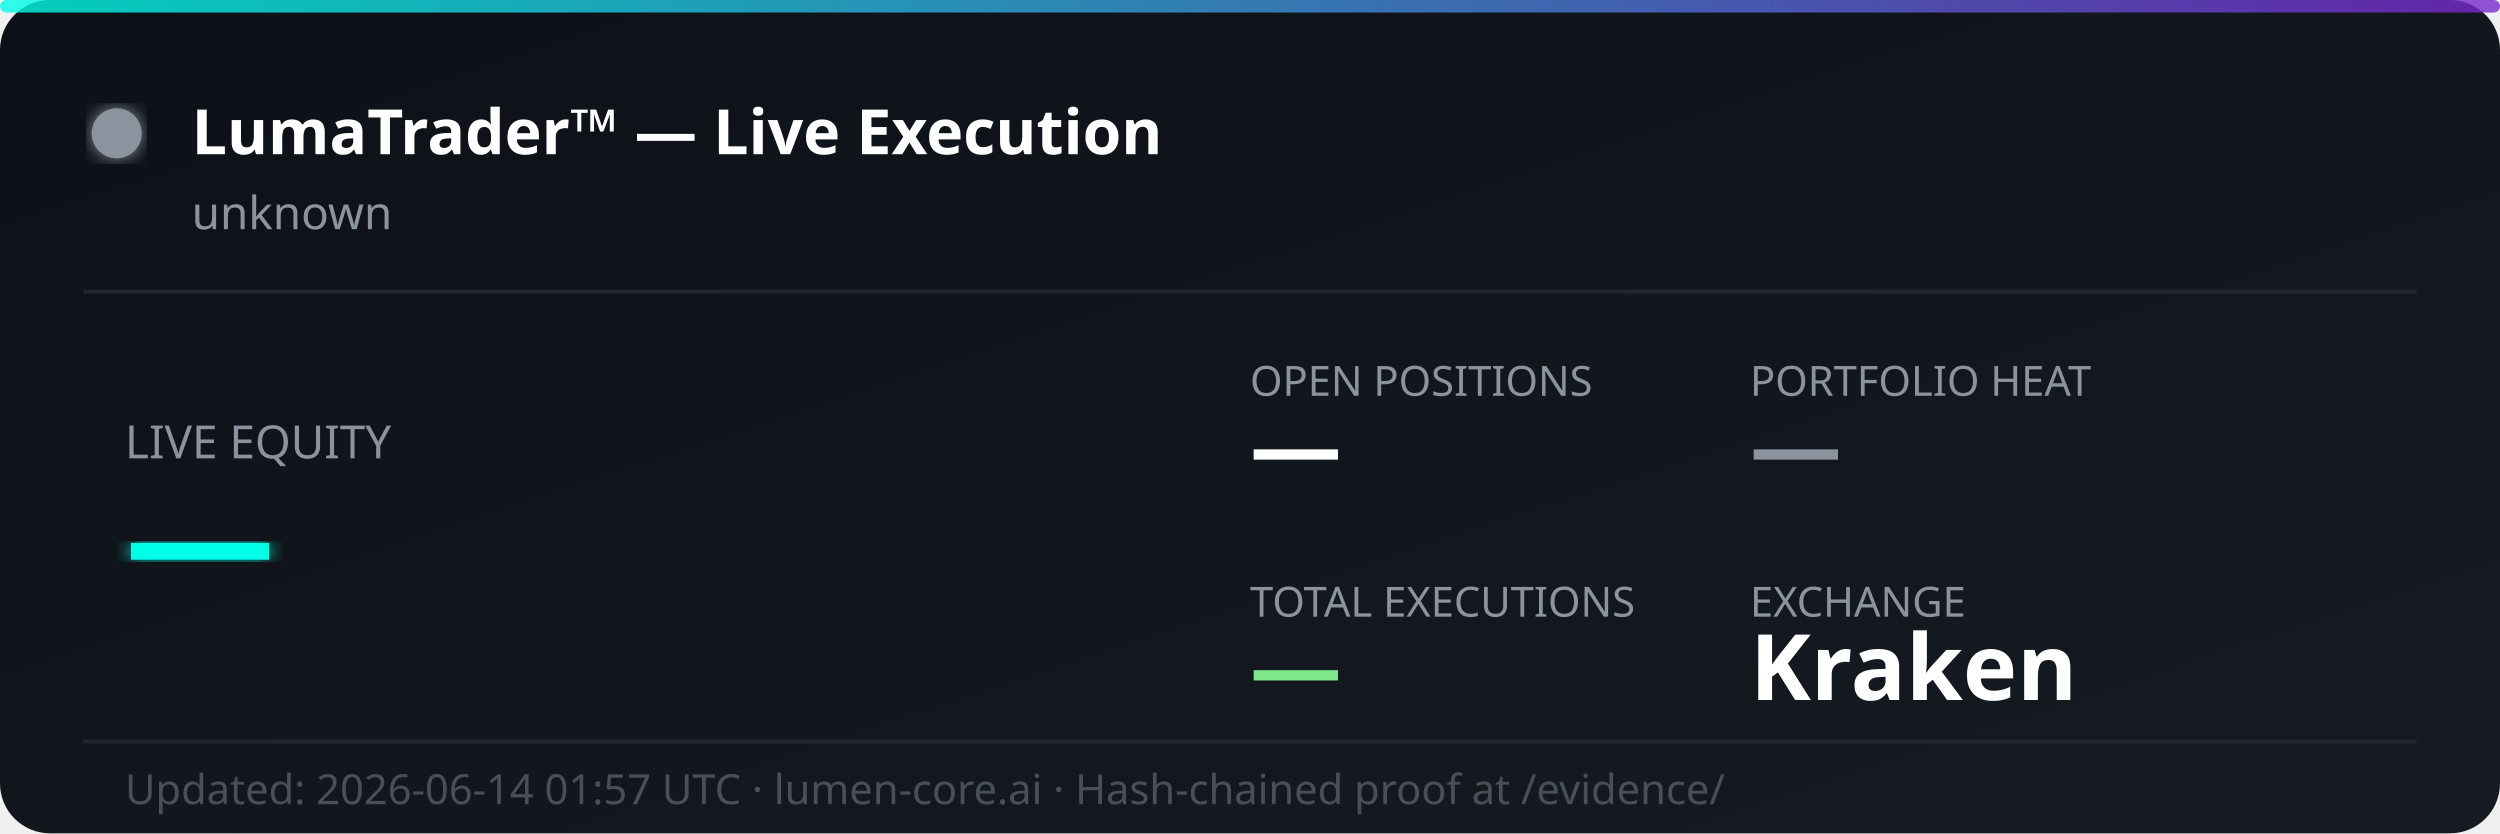
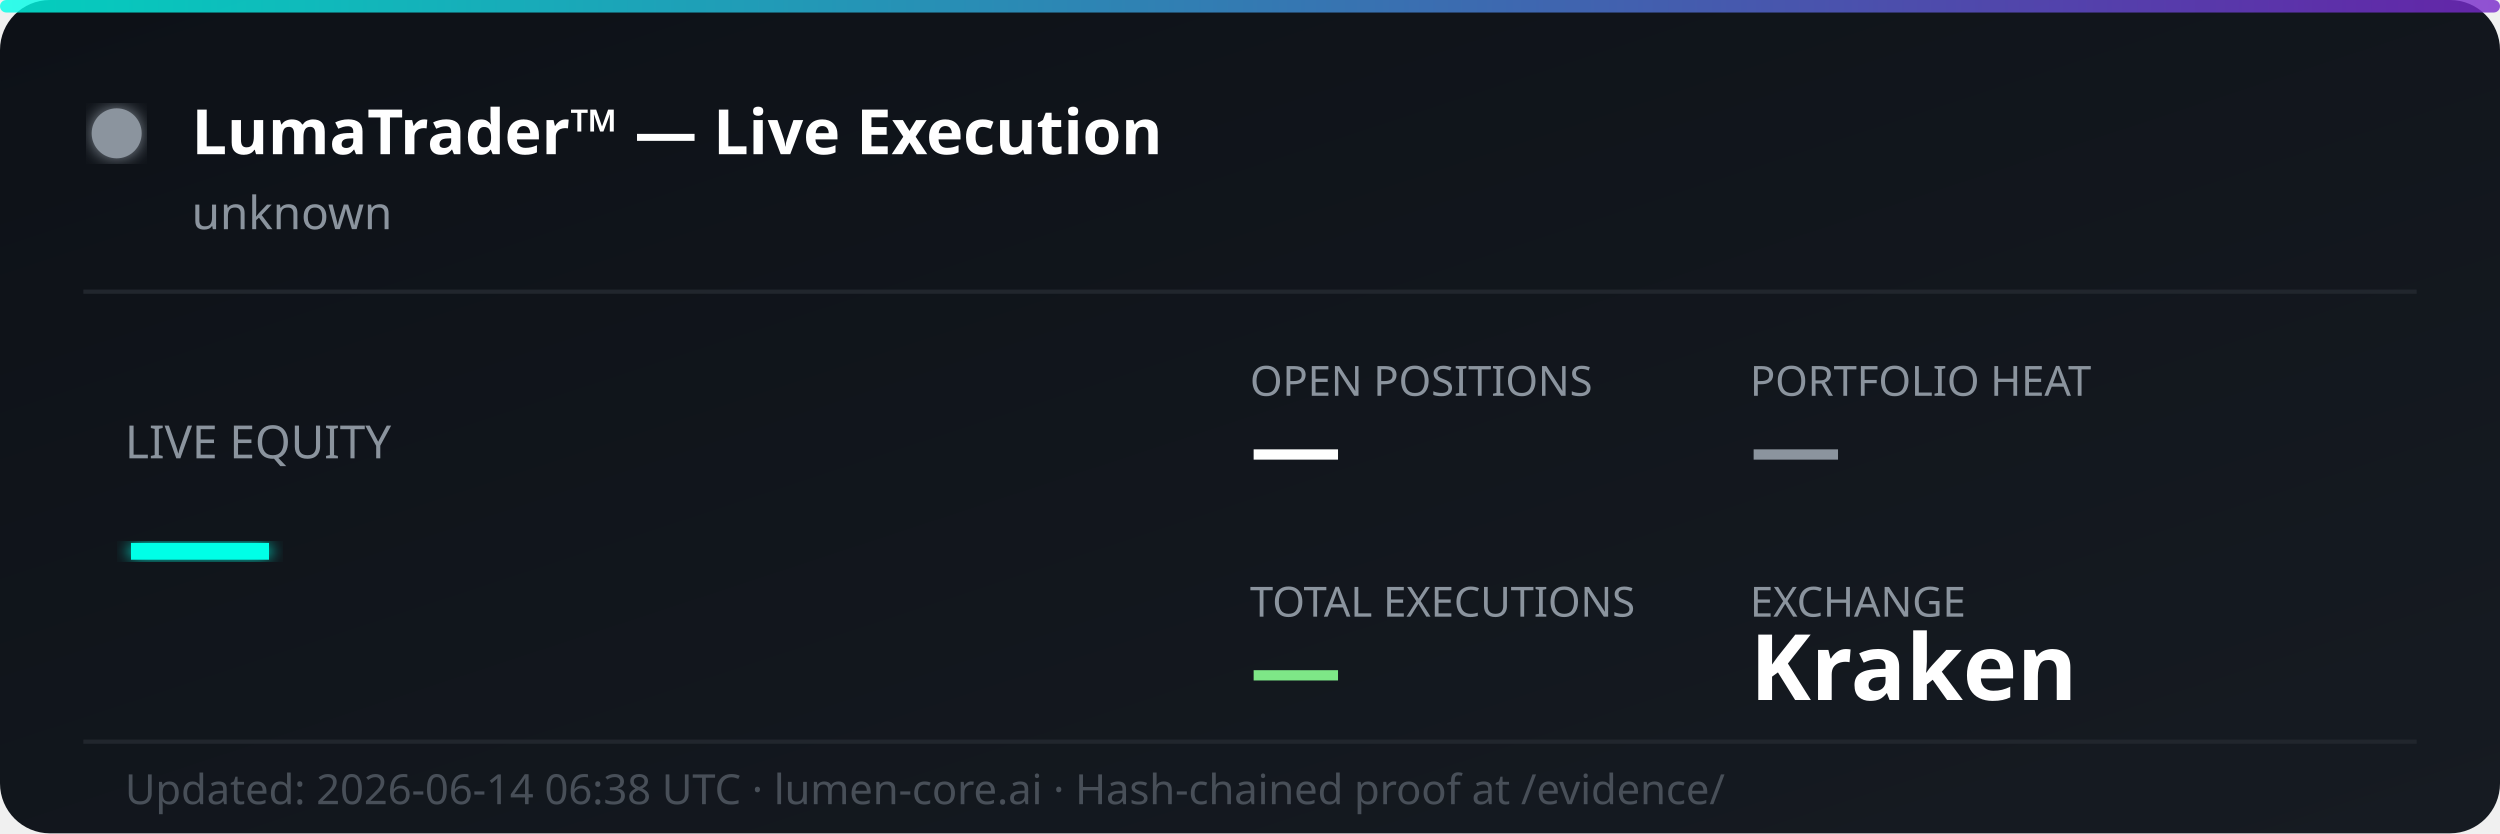
<svg xmlns="http://www.w3.org/2000/svg" width="600" height="200" viewBox="0 0 600 200" fill="none">
  <defs>
    <linearGradient id="bg" x1="0%" y1="0%" x2="100%" y2="100%">
      <stop offset="0%" style="stop-color:#0d1117;stop-opacity:1" />
      <stop offset="100%" style="stop-color:#161b22;stop-opacity:1" />
    </linearGradient>
    <linearGradient id="accent" x1="0%" y1="0%" x2="100%" y2="0%">
      <stop offset="0%" style="stop-color:#00ffe7;stop-opacity:0.8" />
      <stop offset="100%" style="stop-color:#7928ca;stop-opacity:0.8" />
    </linearGradient>
    <filter id="glow">
      <feGaussianBlur stdDeviation="2" result="coloredBlur" />
      <feMerge>
        <feMergeNode in="coloredBlur" />
        <feMergeNode in="SourceGraphic" />
      </feMerge>
    </filter>
  </defs>
  <rect width="600" height="200" rx="12" fill="url(#bg)" />
  <rect width="600" height="3" rx="1.5" fill="url(#accent)" />
  <circle cx="28" cy="32" r="6" fill="#8b949e" filter="url(#glow)">
    <animate attributeName="opacity" values="1;0.3;1" dur="2s" repeatCount="indefinite" />
  </circle>
  <text x="46" y="37" font-family="'Segoe UI', system-ui, sans-serif" font-size="15" font-weight="700" fill="#ffffff">LumaTrader™ — Live Execution</text>
  <text x="46" y="55" font-family="'Segoe UI', system-ui, sans-serif" font-size="11" fill="#8b949e">unknown</text>
  <line x1="20" y1="70" x2="580" y2="70" stroke="#21262d" stroke-width="1" />
  <text x="30" y="110" font-family="'Segoe UI', system-ui, sans-serif" font-size="11" fill="#8b949e">LIVE EQUITY</text>
  <text x="30" y="142" font-family="'Segoe UI', system-ui, sans-serif" font-size="36" font-weight="800" fill="#00ffe7" filter="url(#glow)">—</text>
  <text x="300" y="95" font-family="'Segoe UI', system-ui, sans-serif" font-size="10" fill="#8b949e">OPEN POSITIONS</text>
  <text x="300" y="115" font-family="'Segoe UI', system-ui, sans-serif" font-size="22" font-weight="700" fill="#ffffff">—</text>
  <text x="420" y="95" font-family="'Segoe UI', system-ui, sans-serif" font-size="10" fill="#8b949e">PORTFOLIO HEAT</text>
  <text x="420" y="115" font-family="'Segoe UI', system-ui, sans-serif" font-size="22" font-weight="700" fill="#8b949e">—</text>
  <text x="300" y="148" font-family="'Segoe UI', system-ui, sans-serif" font-size="10" fill="#8b949e">TOTAL EXECUTIONS</text>
  <text x="300" y="168" font-family="'Segoe UI', system-ui, sans-serif" font-size="22" font-weight="700" fill="#7ee787">—</text>
  <text x="420" y="148" font-family="'Segoe UI', system-ui, sans-serif" font-size="10" fill="#8b949e">EXCHANGE</text>
  <text x="420" y="168" font-family="'Segoe UI', system-ui, sans-serif" font-size="22" font-weight="700" fill="#ffffff">Kraken</text>
  <line x1="20" y1="178" x2="580" y2="178" stroke="#21262d" stroke-width="1" />
-   <text x="30" y="193" font-family="'Segoe UI', system-ui, sans-serif" font-size="10" fill="#484f58">Updated: 2026-06-14 01:57 UTC · lumen-core.ai · Hash-chained proof at /evidence/</text>
+   <text x="30" y="193" font-family="'Segoe UI', system-ui, sans-serif" font-size="10" fill="#484f58">Updated: 2026-06-14 06:38 UTC · lumen-core.ai · Hash-chained proof at /evidence/</text>
</svg>
